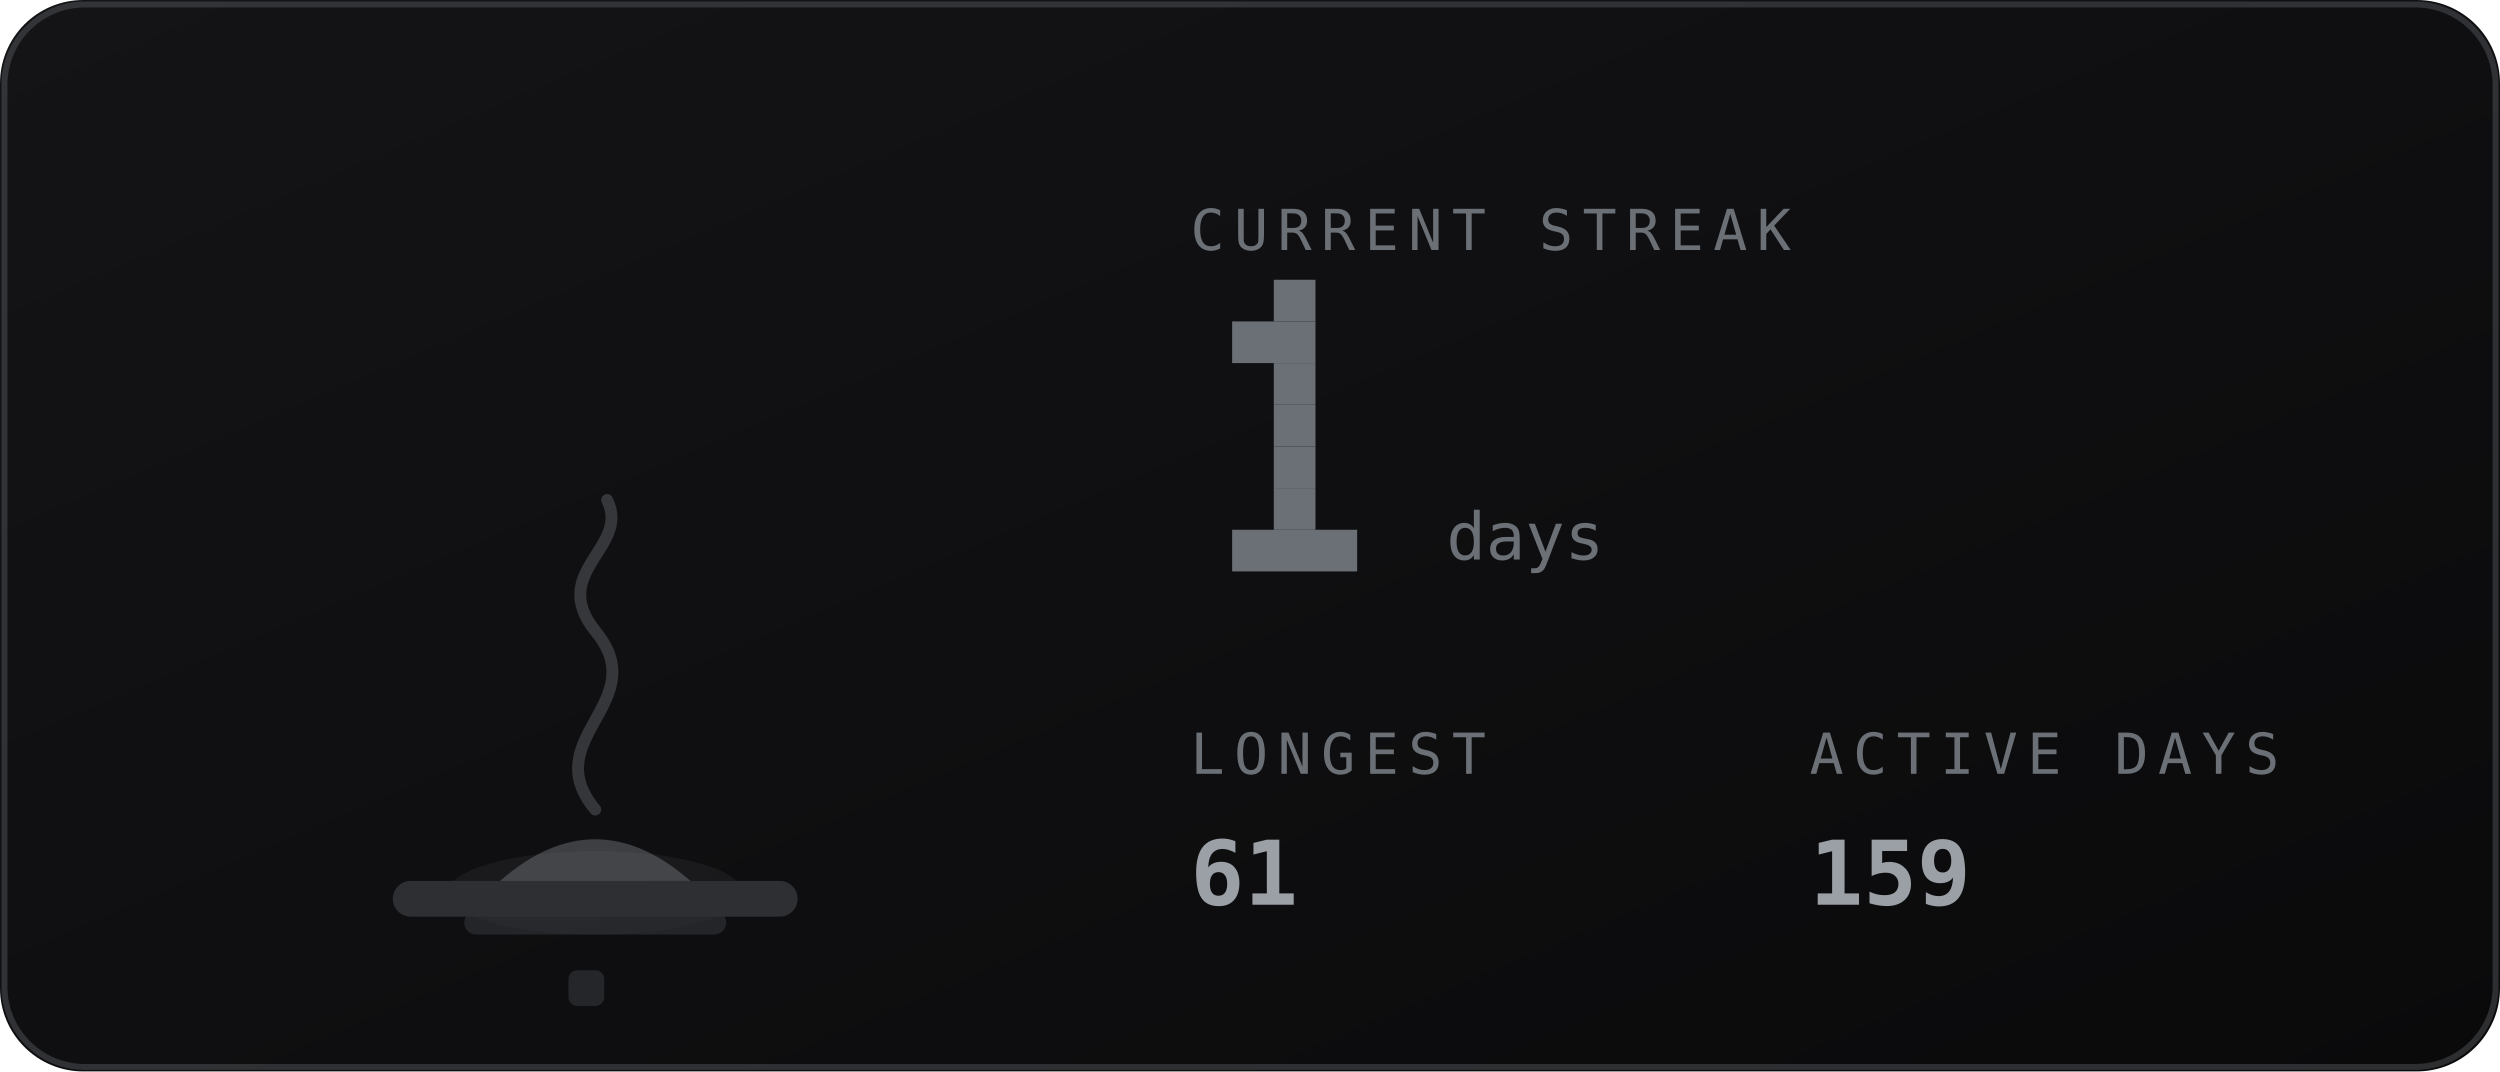
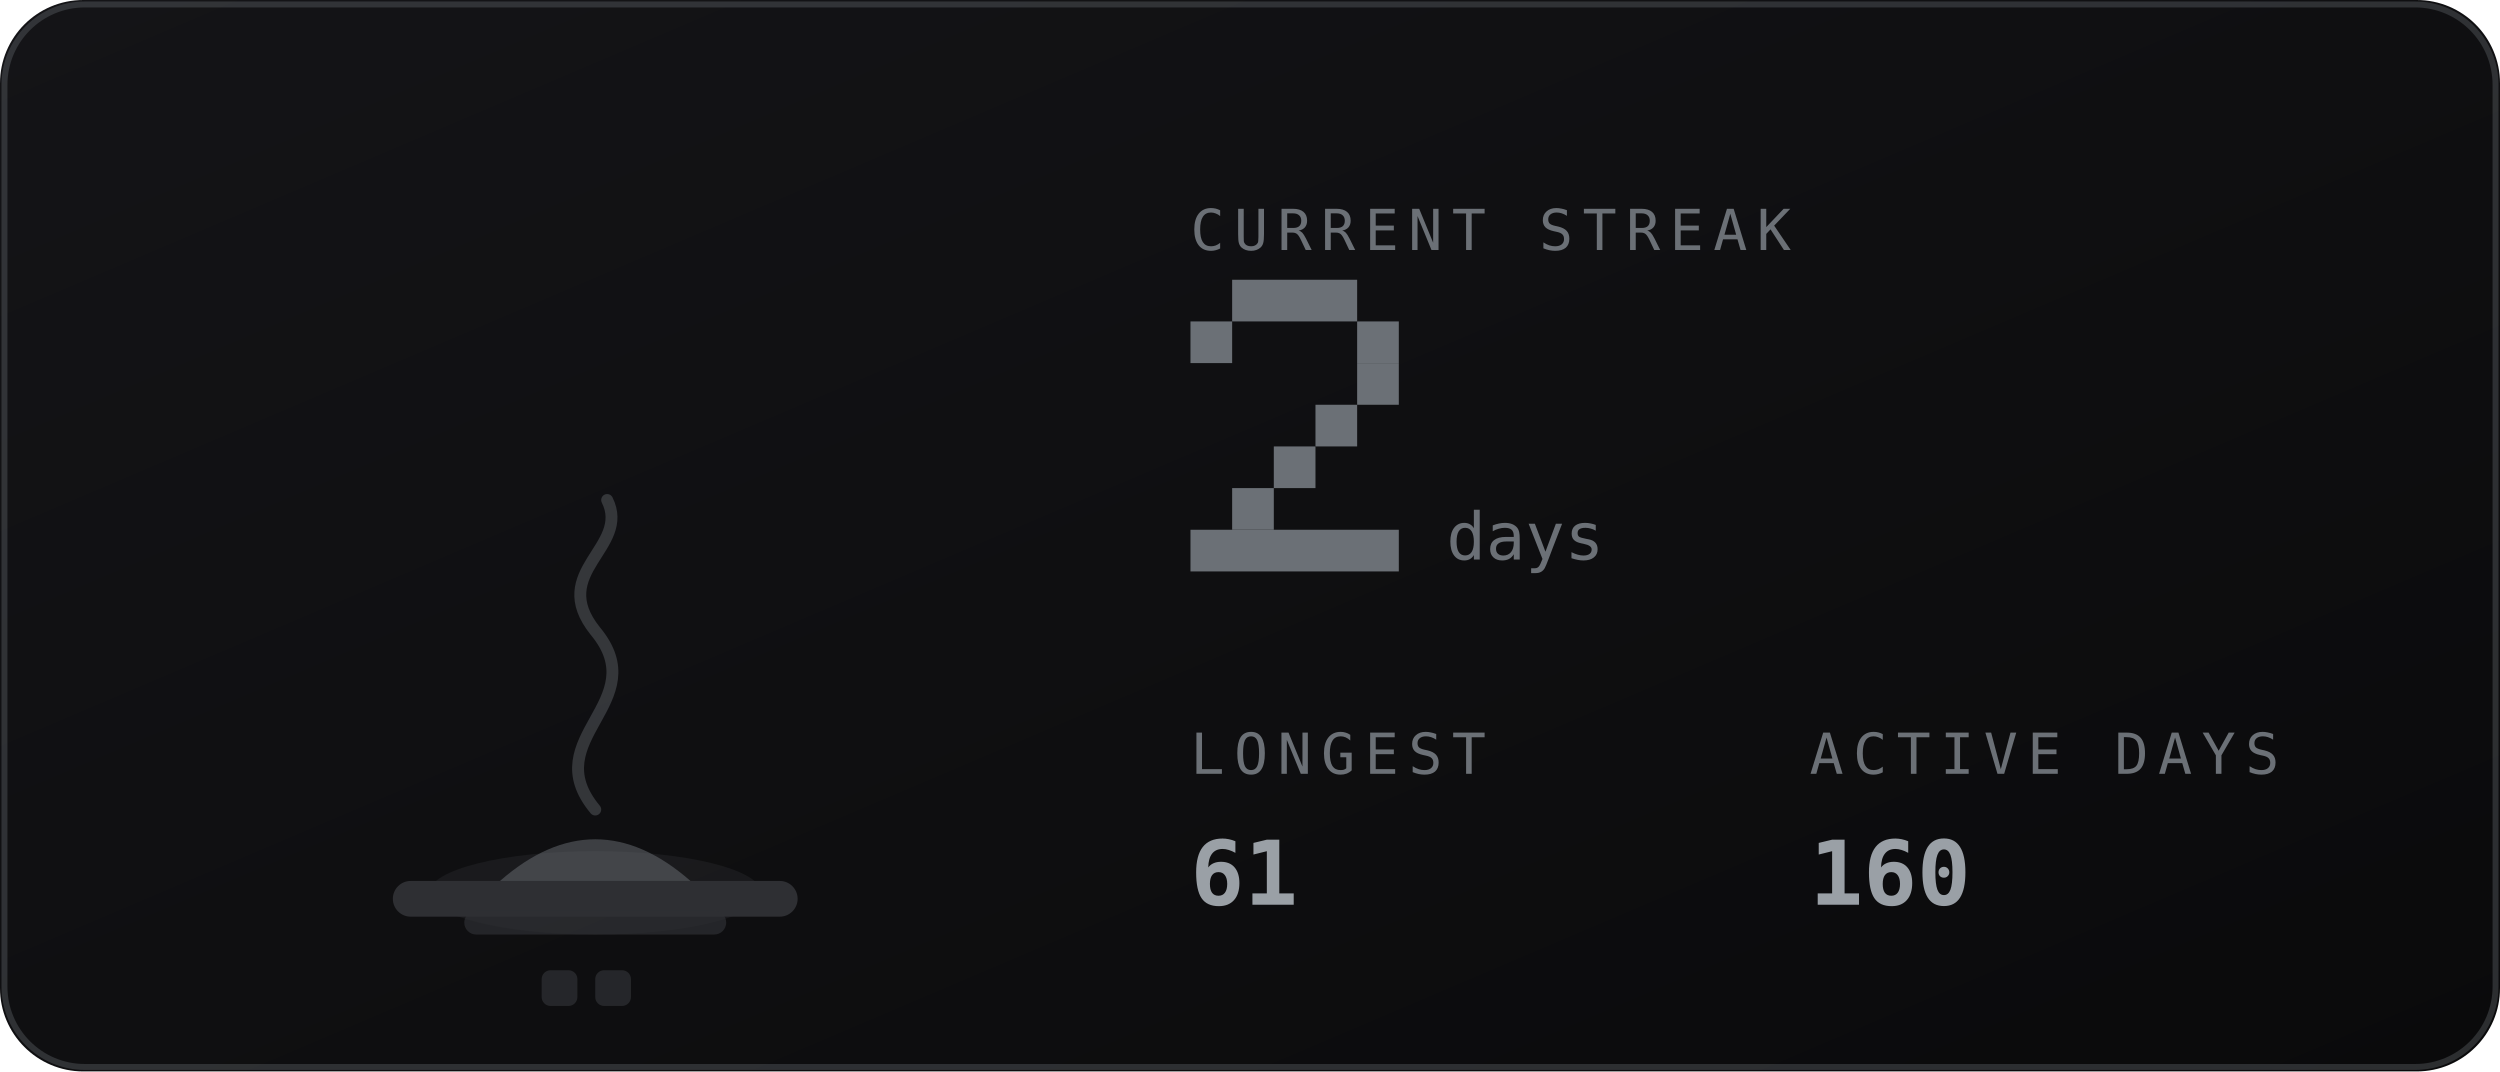
<svg xmlns="http://www.w3.org/2000/svg" viewBox="0 0 420 180" width="420" height="180" role="img" aria-labelledby="stkt stkd">
  <defs>
    <linearGradient id="stkbg" x1="0" y1="0" x2="1" y2="1">
      <stop offset="0" stop-color="#141417" />
      <stop offset="1" stop-color="#0a0a0b" />
    </linearGradient>
  </defs>
  <style>
    .mono{font-family:ui-monospace,SFMono-Regular,Menlo,Consolas,"DejaVu Sans Mono",monospace}
    .lbl{font-size:9.5px;letter-spacing:1.6px;fill:#6b7076}
    .big{font-size:31px;font-weight:700;fill:#9aa0a6}
    .med{font-size:15px;font-weight:700;fill:#9aa0a6}
    .sm{font-size:11px;fill:#9aa0a6}
    .dim{font-size:11px;fill:#6b7076}
    
    .fnum{font-size:11px;fill:#6b7076}
    
</style>
  <rect width="420" height="180" rx="14" fill="url(#stkbg)" />
  <rect x="0.75" y="0.75" width="418.5" height="178.5" rx="13.5" fill="none" stroke="#6b7076" stroke-opacity="0.35" />
-   <ellipse cx="100" cy="150" rx="24.8" ry="7" fill="#6b7076" opacity="0.12" />
+   <ellipse cx="100" cy="150" rx="27.9" ry="7" fill="#6b7076" opacity="0.12" />
  <rect x="66" y="148" width="68" height="6" rx="3" fill="#2e2f33" />
  <rect x="78" y="153" width="44" height="4" rx="2" fill="#2e2f33" opacity="0.7" />
  <path d="M84 148 q16 -14 32 0 z" fill="#6b7076" opacity="0.5" />
  <path d="M100 136 c-10 -12 10 -18 0 -30 c-8 -10 6 -14 2 -22" fill="none" stroke="#6b7076" stroke-width="2" stroke-linecap="round" opacity="0.4" />
-   <rect x="95.5" y="163" width="6" height="6" rx="1.5" fill="#6b7076" opacity="0.25" />
+   <rect x="91.0" y="163" width="6" height="6" rx="1.5" fill="#6b7076" opacity="0.25" />
+   <rect x="100.0" y="163" width="6" height="6" rx="1.5" fill="#6b7076" opacity="0.25" />
  <text class="mono lbl" x="200" y="42">CURRENT STREAK</text>
-   <rect x="214" y="47" width="7" height="7" fill="#6b7076" />
-   <rect x="207" y="54" width="14" height="7" fill="#6b7076" />
-   <rect x="214" y="61" width="7" height="7" fill="#6b7076" />
-   <rect x="214" y="68" width="7" height="7" fill="#6b7076" />
+   <rect x="207" y="47" width="21" height="7" fill="#6b7076" />
+   <rect x="200" y="54" width="7" height="7" fill="#6b7076" />
+   <rect x="228" y="54" width="7" height="7" fill="#6b7076" />
+   <rect x="228" y="61" width="7" height="7" fill="#6b7076" />
+   <rect x="221" y="68" width="7" height="7" fill="#6b7076" />
  <rect x="214" y="75" width="7" height="7" fill="#6b7076" />
-   <rect x="214" y="82" width="7" height="7" fill="#6b7076" />
-   <rect x="207" y="89" width="21" height="7" fill="#6b7076" />
+   <rect x="207" y="82" width="7" height="7" fill="#6b7076" />
+   <rect x="200" y="89" width="35" height="7" fill="#6b7076" />
  <text class="mono fnum" x="243" y="94">days</text>
  <text class="mono lbl" x="200" y="130">LONGEST</text>
  <text class="mono med" x="200" y="152">61</text>
  <text class="mono lbl" x="304" y="130">ACTIVE DAYS</text>
-   <text class="mono med" x="304" y="152">159</text>
+   <text class="mono med" x="304" y="152">160</text>
</svg>
